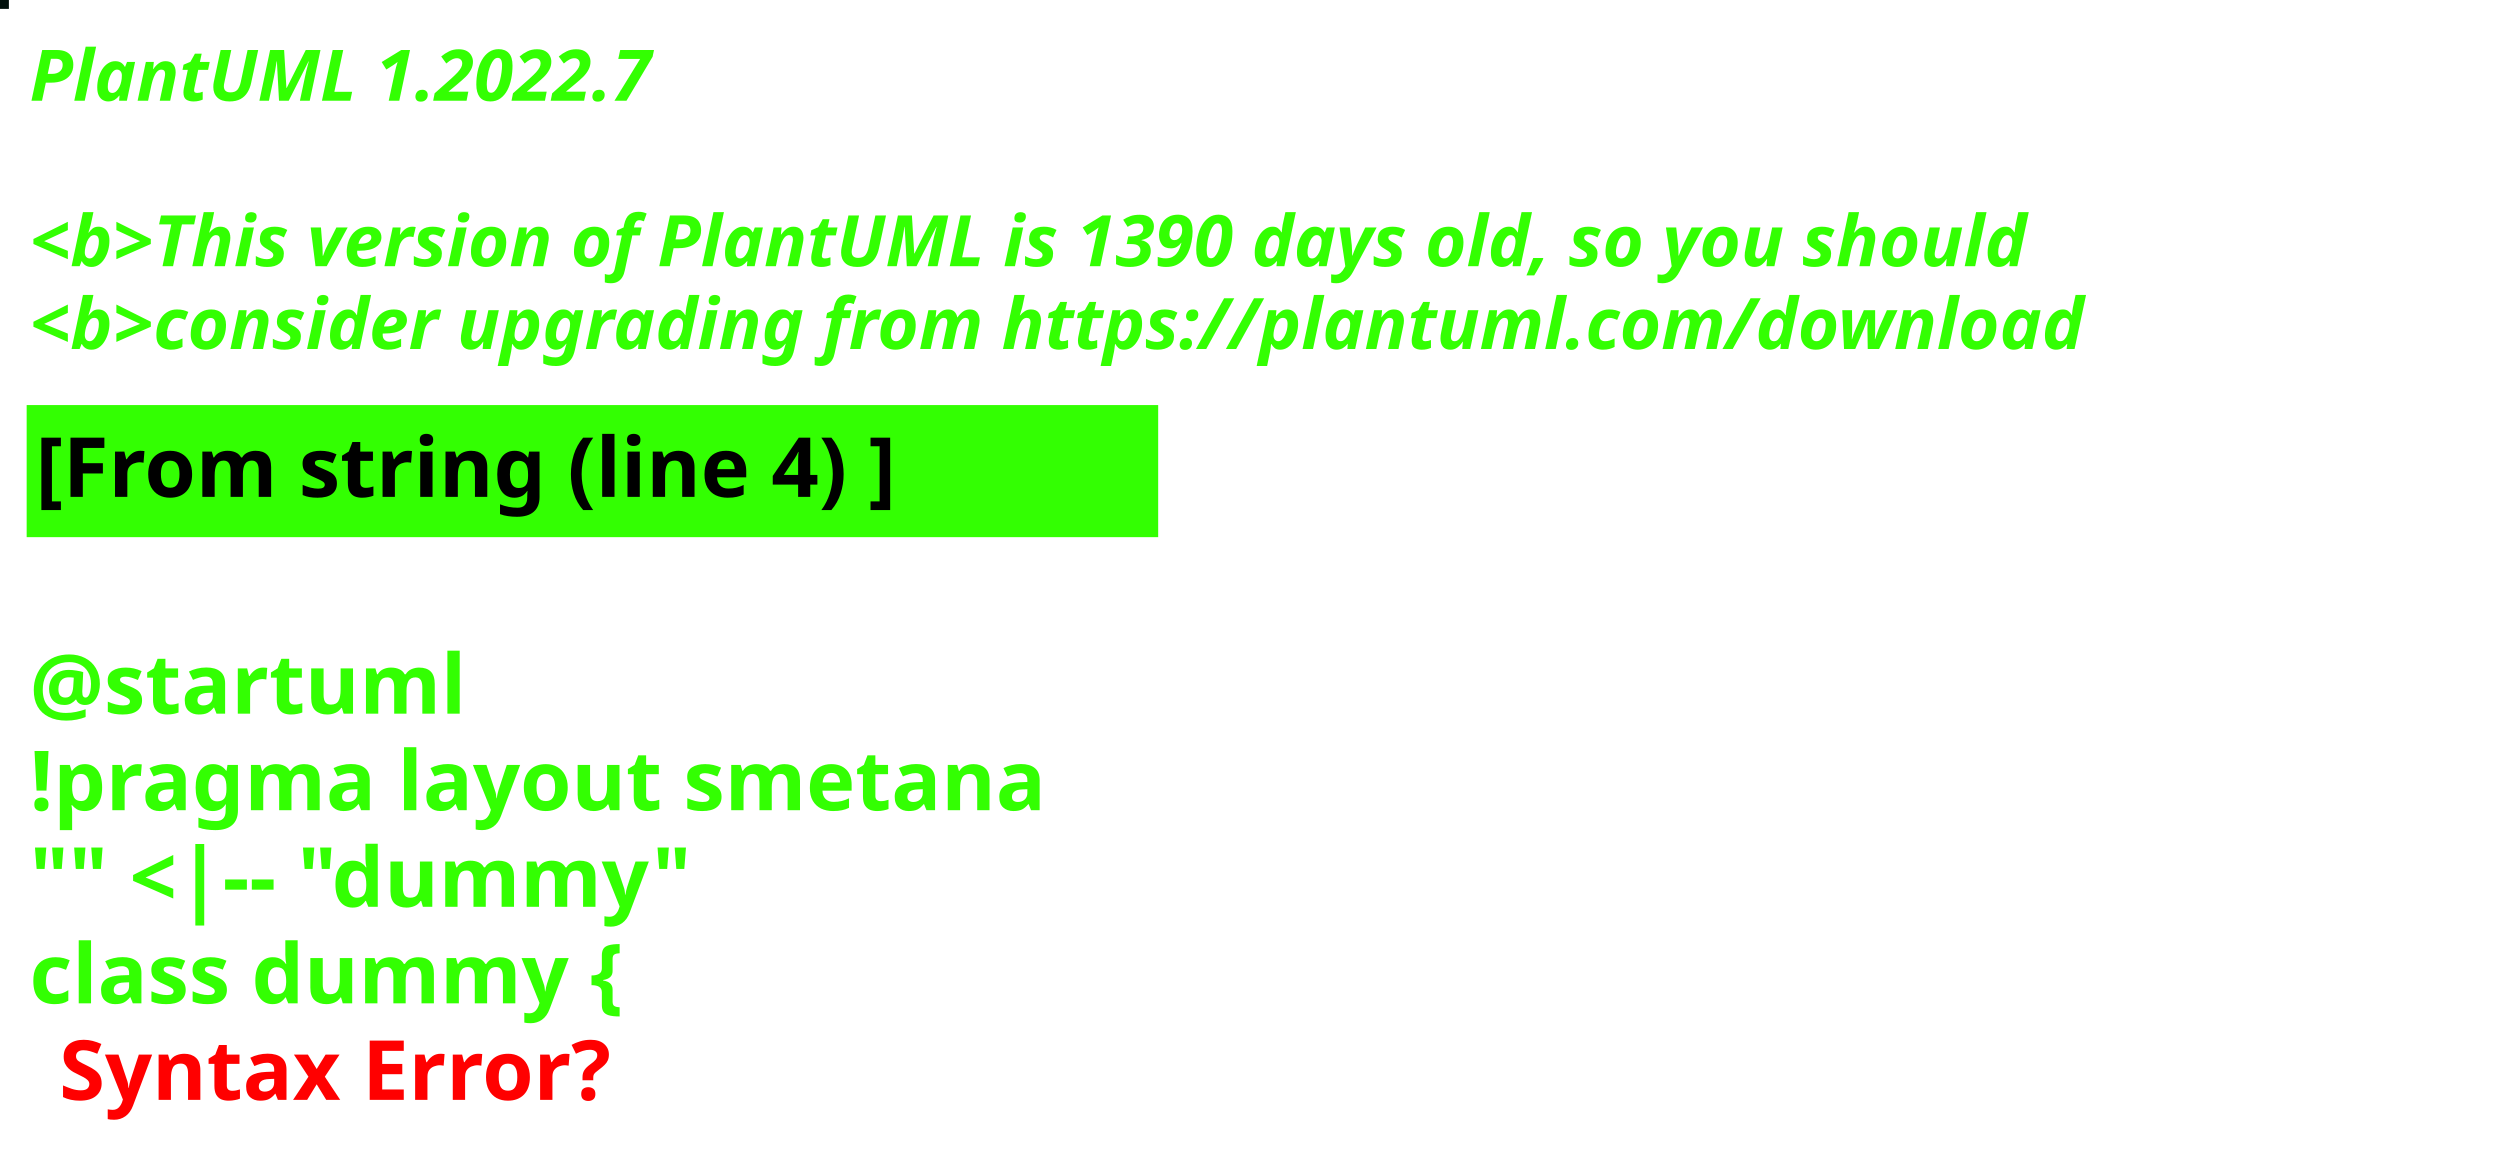
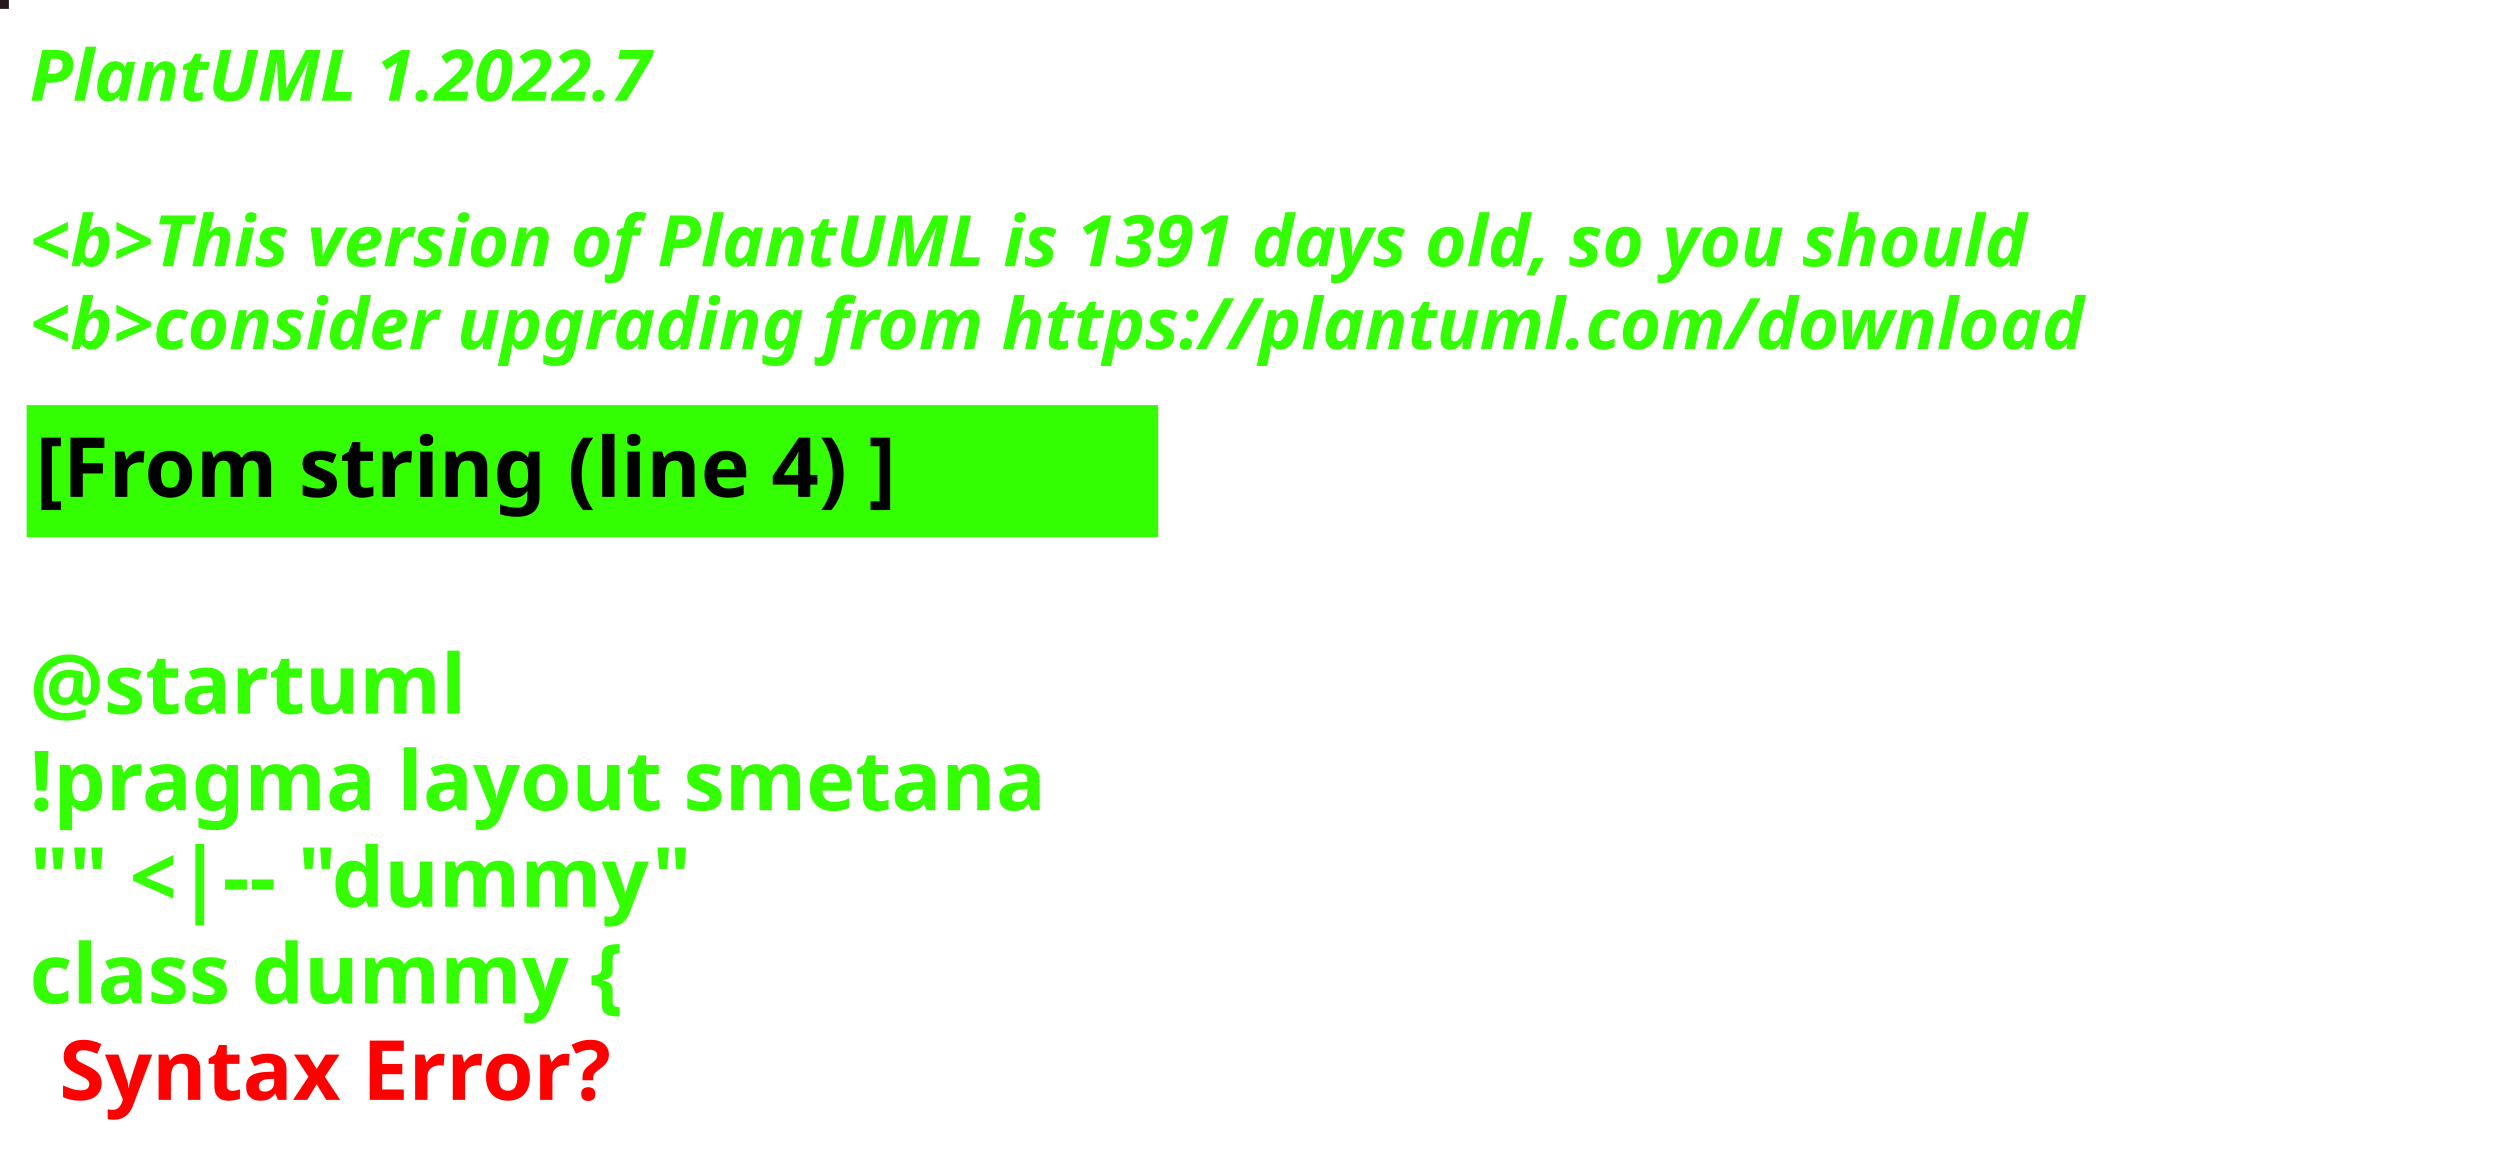
<svg xmlns="http://www.w3.org/2000/svg" contentStyleType="text/css" height="194px" preserveAspectRatio="none" style="width:422px;height:194px;background:#000000;" version="1.1" viewBox="0 0 422 194" width="422px" zoomAndPan="magnify">
  <defs />
  <g>
-     <rect fill="#01110C" height="1" style="stroke:#01110C;stroke-width:1.0;" width="1" x="0" y="0" />
+     <rect fill="#25181F" height="1" style="stroke:#25181F;stroke-width:1.0;" width="1" x="0" y="0" />
    <text fill="#33FF02" font-family="sans-serif" font-size="12" font-style="italic" font-weight="bold" lengthAdjust="spacing" textLength="127" x="5" y="17">PlantUML 1.2022.7</text>
    <text fill="#33FF02" font-family="sans-serif" font-size="12" font-style="italic" font-weight="bold" lengthAdjust="spacing" textLength="4" x="5" y="30.969"> </text>
-     <text fill="#33FF02" font-family="sans-serif" font-size="12" font-style="italic" font-weight="bold" lengthAdjust="spacing" textLength="407" x="5" y="44.938">&lt;b&gt;This version of PlantUML is 1390 days old, so you should</text>
+     <text fill="#33FF02" font-family="sans-serif" font-size="12" font-style="italic" font-weight="bold" lengthAdjust="spacing" textLength="407" x="5" y="44.938">&lt;b&gt;This version of PlantUML is 1391 days old, so you should</text>
    <text fill="#33FF02" font-family="sans-serif" font-size="12" font-style="italic" font-weight="bold" lengthAdjust="spacing" textLength="408" x="5" y="58.906">&lt;b&gt;consider upgrading from https://plantuml.com/download</text>
    <rect fill="#33FF02" height="21.297" style="stroke:#33FF02;stroke-width:1.0;" width="190" x="5" y="68.875" />
    <text fill="#000000" font-family="sans-serif" font-size="14" font-weight="bold" lengthAdjust="spacing" textLength="168" x="6" y="83.875">[From string (line 4) ]</text>
    <text fill="#33FF02" font-family="sans-serif" font-size="14" font-weight="bold" lengthAdjust="spacing" textLength="5" x="5" y="104.172"> </text>
    <text fill="#33FF02" font-family="sans-serif" font-size="14" font-weight="bold" lengthAdjust="spacing" textLength="79" x="5" y="120.469">@startuml</text>
    <text fill="#33FF02" font-family="sans-serif" font-size="14" font-weight="bold" lengthAdjust="spacing" textLength="190" x="5" y="136.766">!pragma layout smetana</text>
    <text fill="#33FF02" font-family="sans-serif" font-size="14" font-weight="bold" lengthAdjust="spacing" textLength="124" x="5" y="153.062">"" &lt;|-- "dummy"</text>
    <text fill="#33FF02" font-family="sans-serif" font-size="14" font-weight="bold" lengthAdjust="spacing" text-decoration="wavy underline" textLength="117" x="5" y="169.359">class dummy {</text>
    <text fill="#FF0000" font-family="sans-serif" font-size="14" font-weight="bold" lengthAdjust="spacing" textLength="106" x="10" y="185.656">Syntax Error?</text>
  </g>
</svg>
